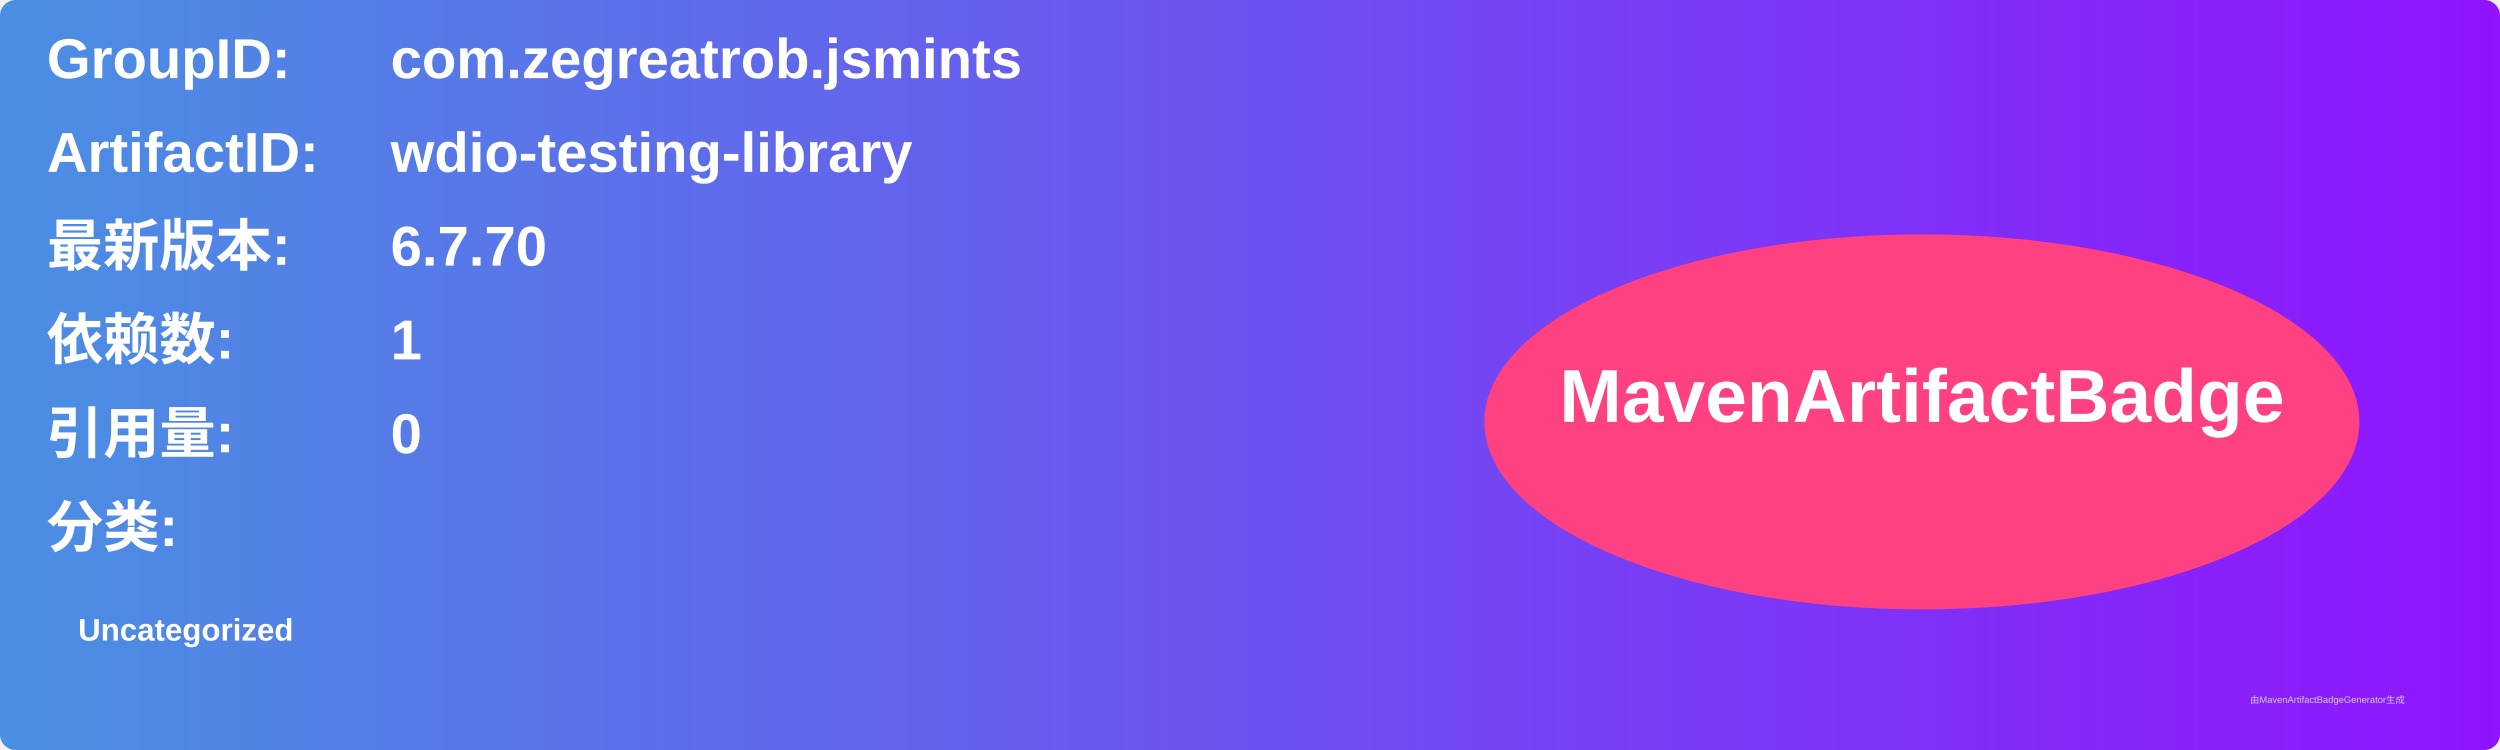
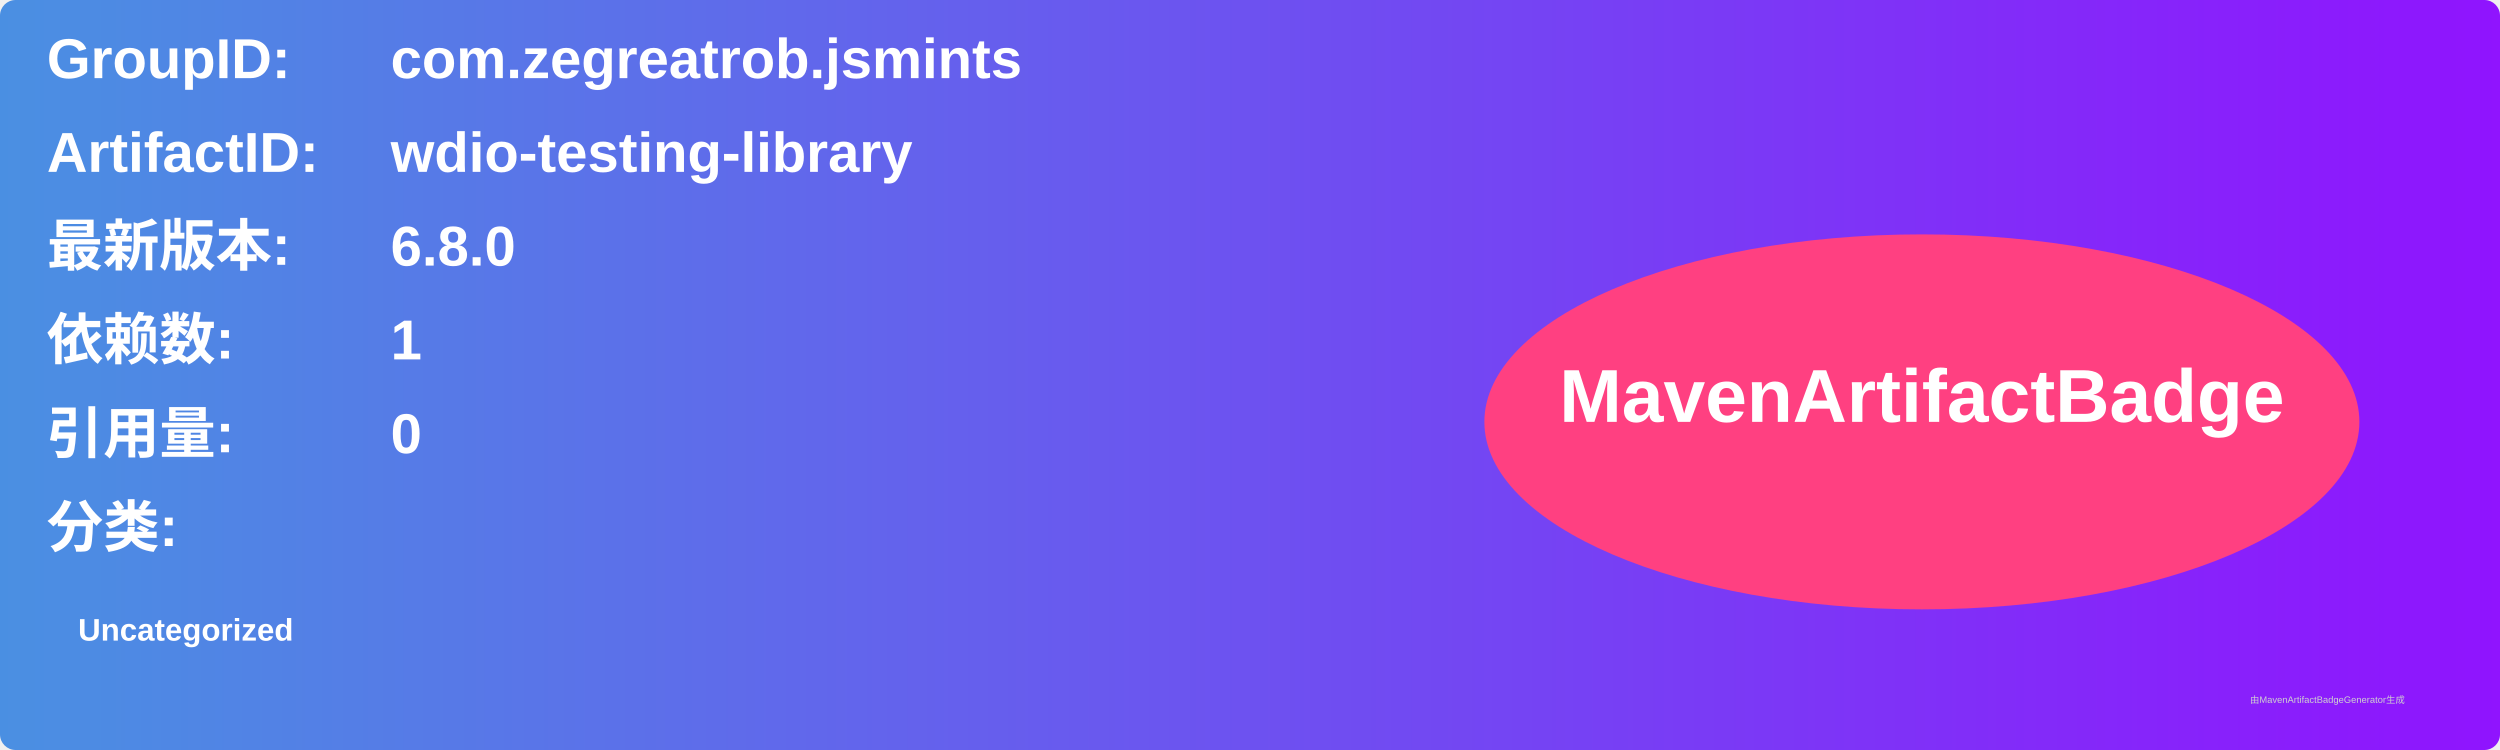
<svg xmlns="http://www.w3.org/2000/svg" width="800" height="240" viewBox="0 0 800 240">
  <linearGradient id="grad" x1="0%" y1="0%" x2="100%" y2="0%">
    <stop offset="0%" stop-color="#4a90e2" />
    <stop offset="100%" stop-color="#9013fe" />
  </linearGradient>
  <rect width="100%" height="100%" rx="5" ry="5" fill="url(#grad)" />
  <g transform="translate(15, 15)">
    <text x="0" y="10" font-family="Arial" font-size="18" fill="white" font-weight="bold" width="260">GroupID:</text>
    <text x="110" y="10" font-family="Arial" font-size="18" fill="white" font-weight="bold" width="460">com.zegreatrob.jsmints</text>
    <text x="0" y="40" font-family="Arial" font-size="18" fill="white" font-weight="bold" width="260">ArtifactID:</text>
    <text x="110" y="40" font-family="Arial" font-size="18" fill="white" font-weight="bold" width="460">wdio-testing-library</text>
    <text x="0" y="70" font-family="Arial" font-size="18" fill="white" font-weight="bold">最新版本:</text>
    <text x="110" y="70" font-family="Arial" font-size="18" fill="white" font-weight="bold">
-       <tspan font-weight="bold">6.7.70</tspan>
+       <tspan font-weight="bold">6.8.0</tspan>
    </text>
    <text x="0" y="100" font-family="Arial" font-size="18" fill="white" font-weight="bold">依赖数: </text>
    <text x="110" y="100" font-family="Arial" font-size="18" fill="white">
      <tspan font-weight="bold">1</tspan>
    </text>
    <text x="0" y="130" font-family="Arial" font-size="18" fill="white" font-weight="bold">引用量: </text>
    <text x="110" y="130" font-family="Arial" font-size="18" fill="white">
      <tspan font-weight="bold">0</tspan>
    </text>
    <text x="0" y="160" font-family="Arial" font-size="18" fill="white" font-weight="bold">分类:</text>
    <text x="10" y="190" font-family="Arial" font-size="10" fill="white">
      <tspan font-weight="bold">Uncategorized</tspan>
    </text>
    <ellipse cx="600" cy="120" rx="140" ry="60" fill="#ff4081" />
    <text x="600" y="120" text-anchor="middle" font-family="Arial" font-size="24" fill="white" font-weight="bold">MavenArtifactBadge</text>
  </g>
  <text x="720" y="225" font-family="Arial" font-size="3" fill="#d0d0d0">由MavenArtifactBadgeGenerator生成</text>
</svg>
